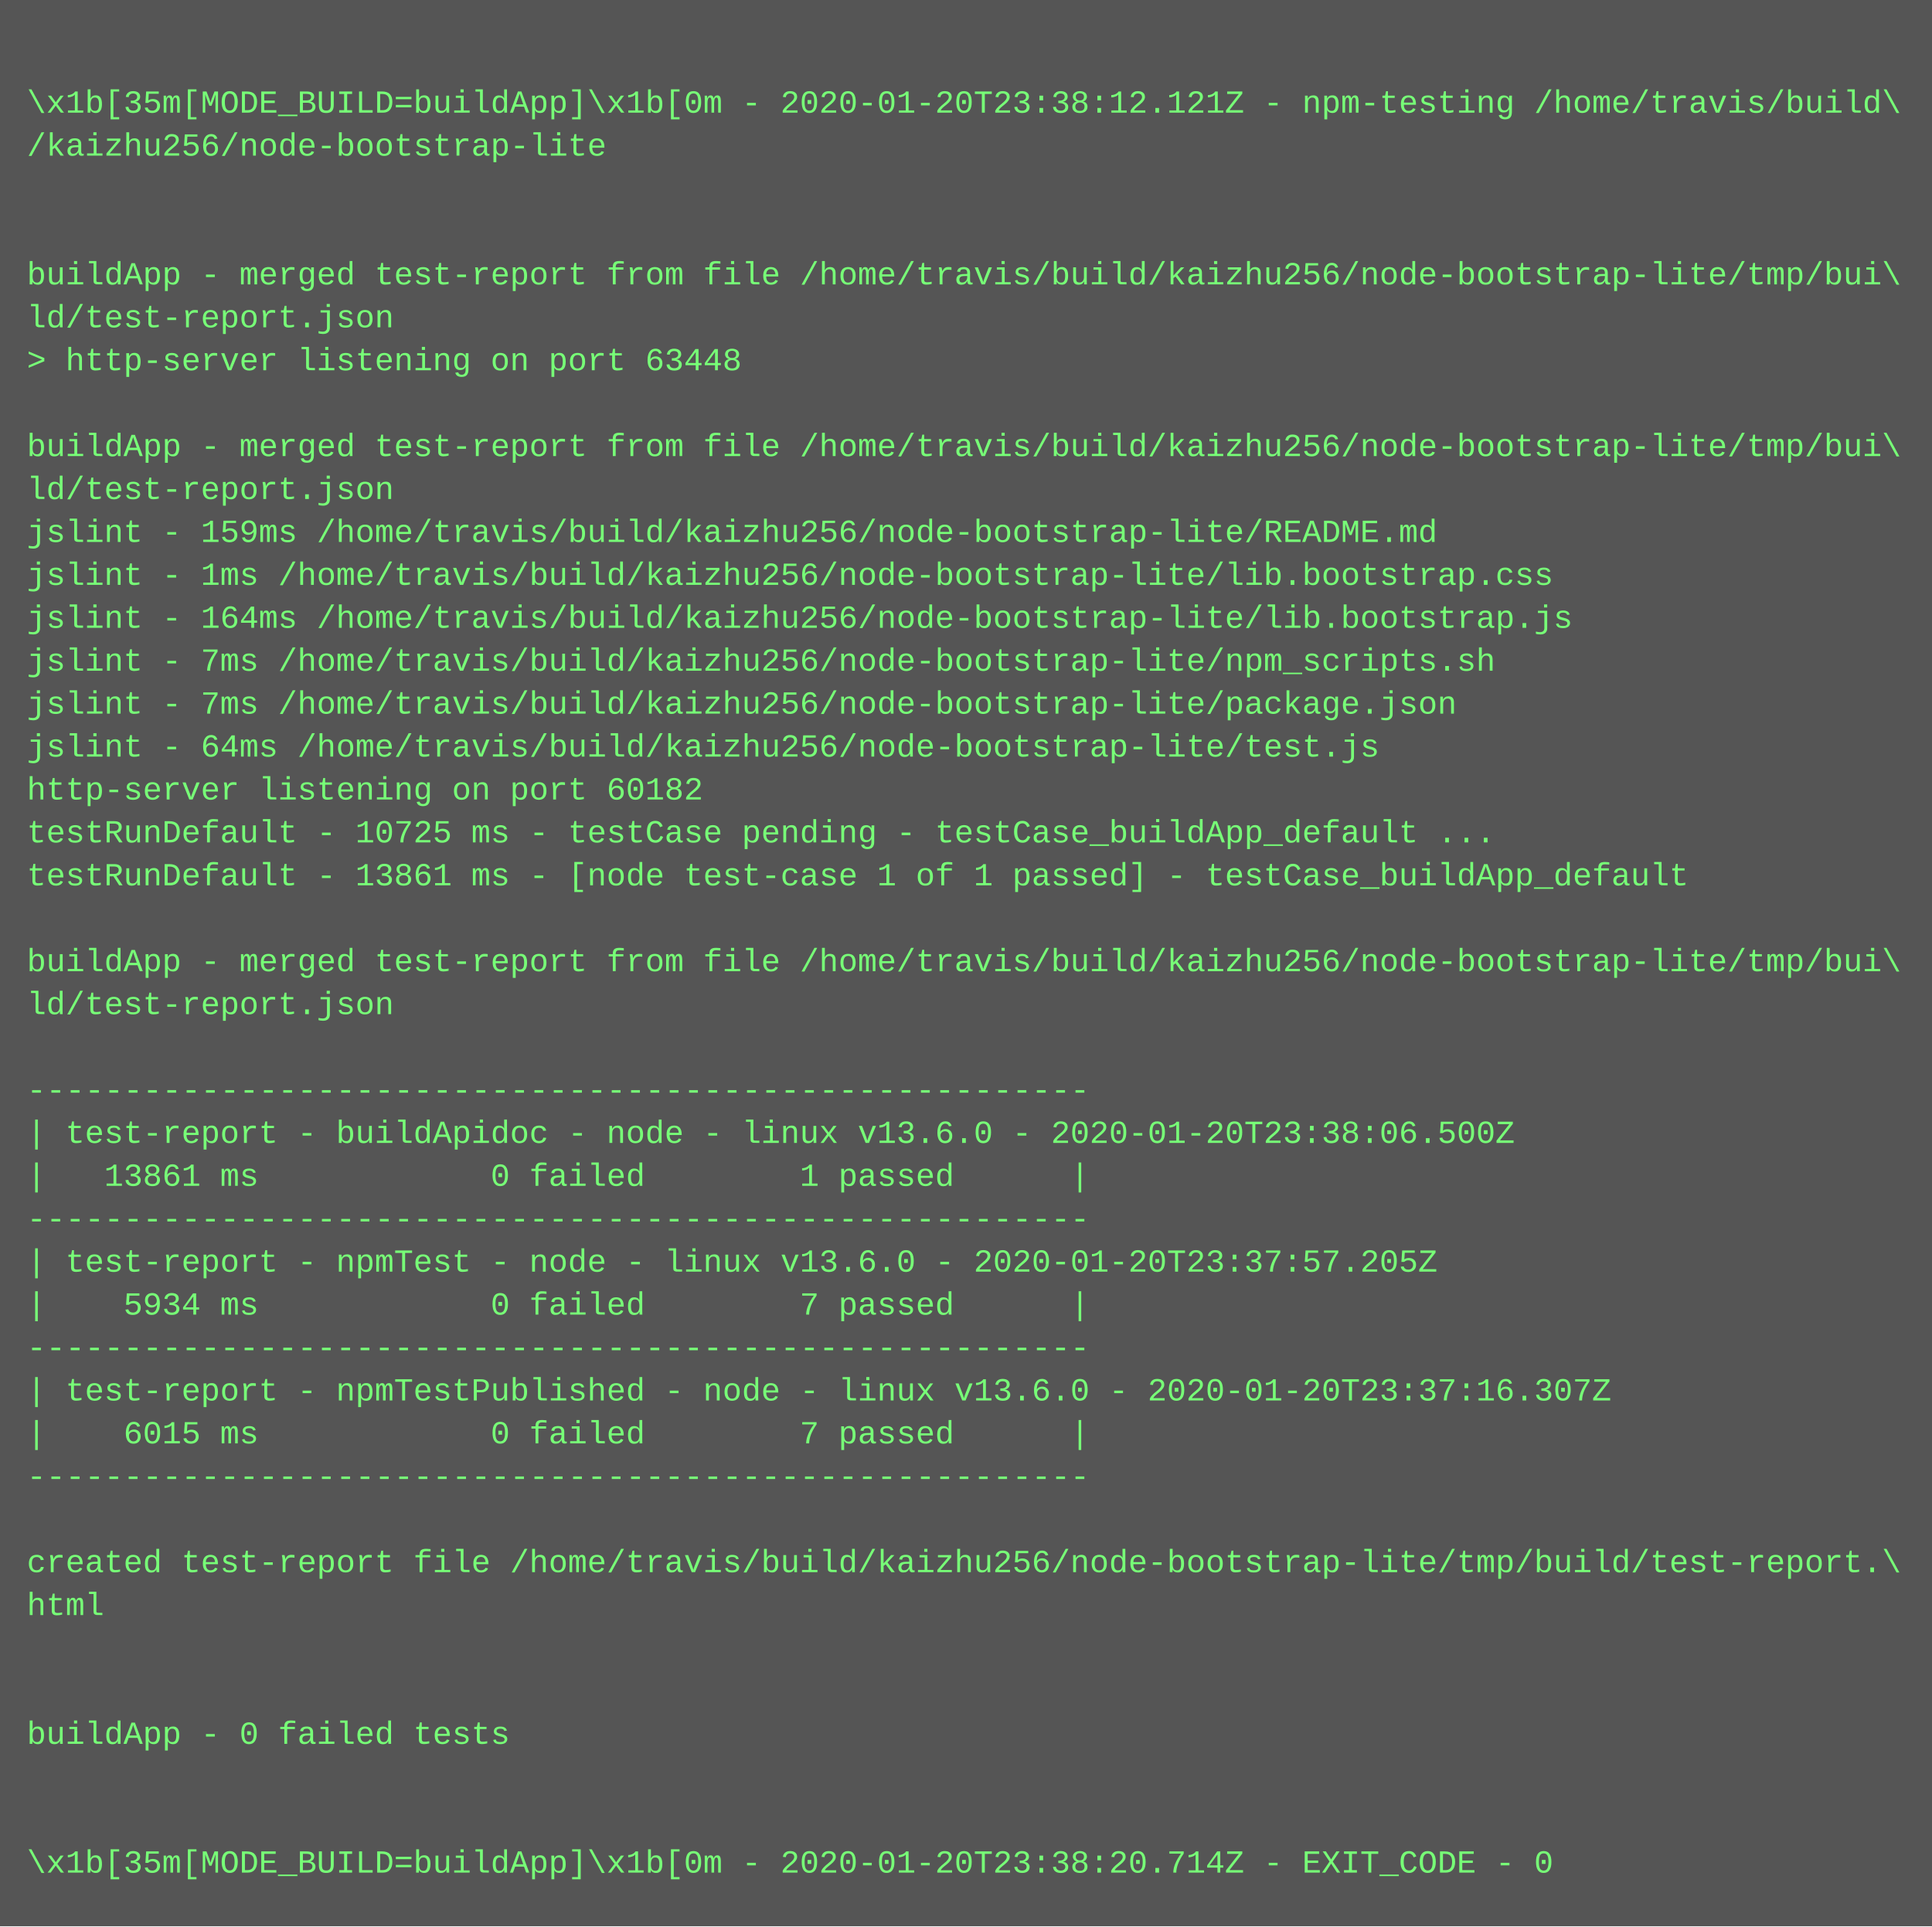
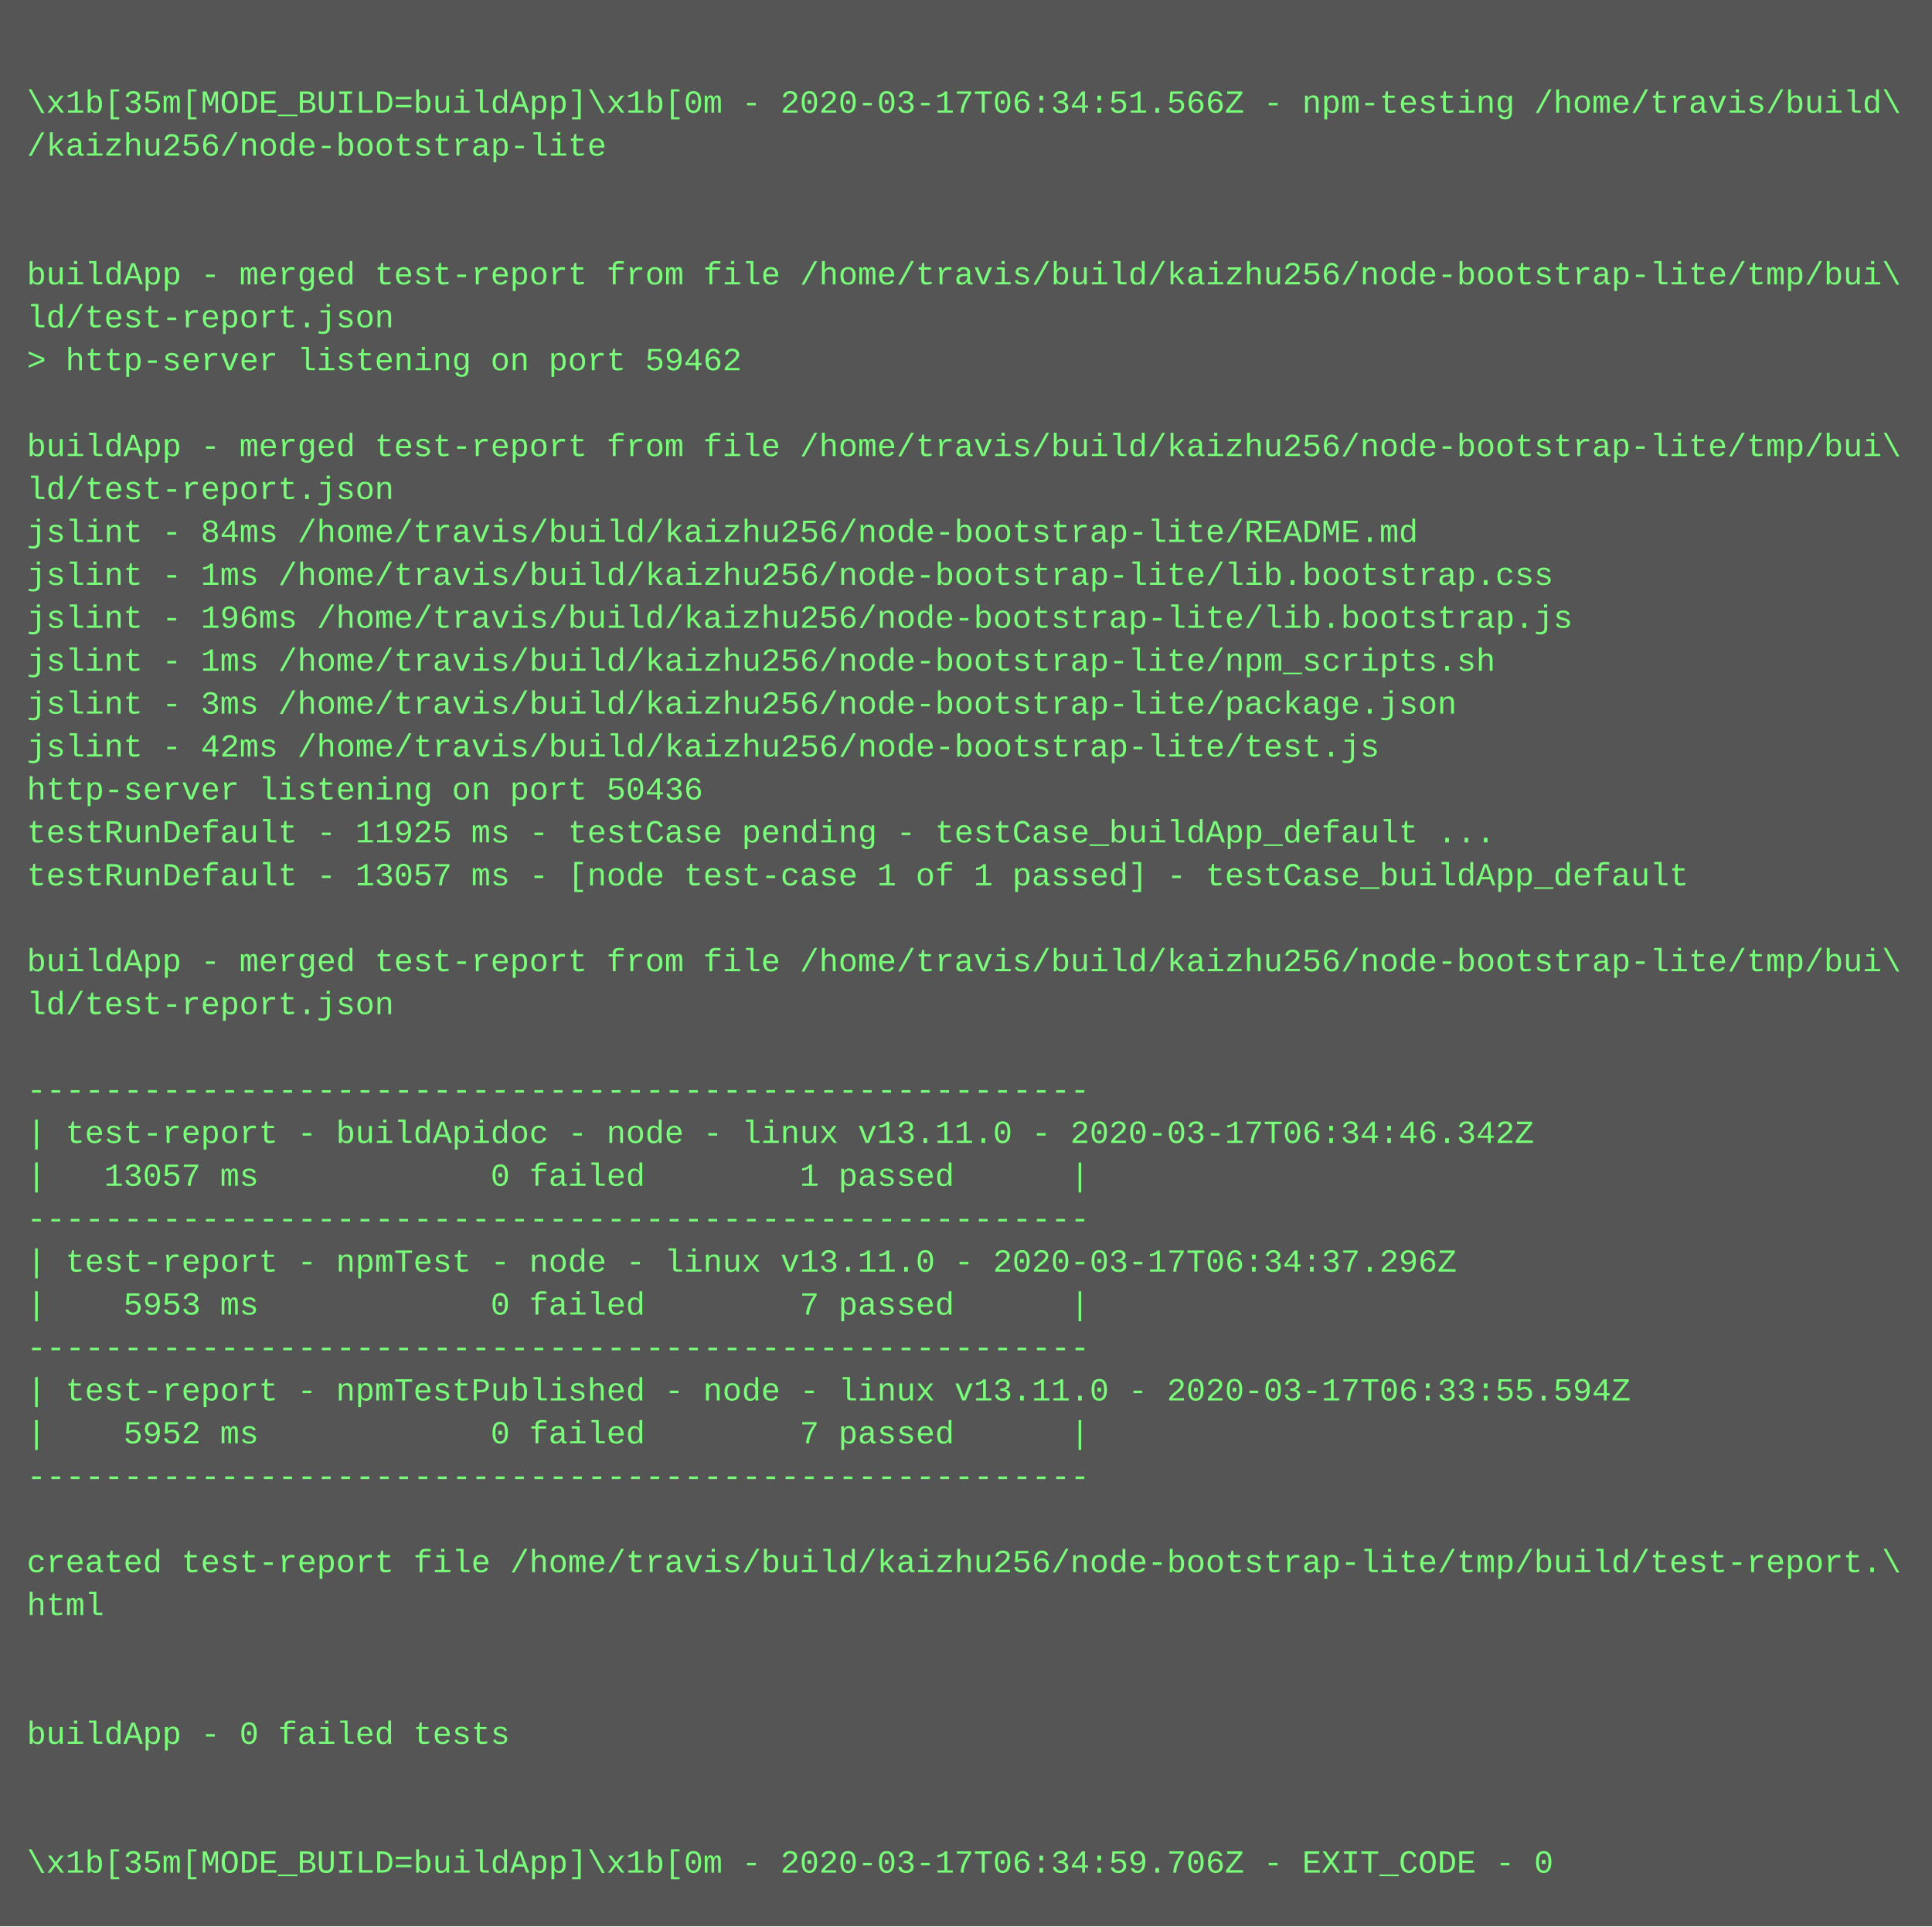
<svg xmlns="http://www.w3.org/2000/svg" height="718" width="720">
  <rect height="718" fill="#555" width="720" />
  <text fill="#7f7" font-family="Courier New" font-size="12" xml:space="preserve">
    <tspan x="10" y="26" />
-     <tspan x="10" y="42">\x1b[35m[MODE_BUILD=buildApp]\x1b[0m - 2020-01-20T23:38:12.121Z - npm-testing /home/travis/build\</tspan>
+     <tspan x="10" y="42">\x1b[35m[MODE_BUILD=buildApp]\x1b[0m - 2020-03-17T06:34:51.566Z - npm-testing /home/travis/build\</tspan>
    <tspan x="10" y="58">/kaizhu256/node-bootstrap-lite</tspan>
    <tspan x="10" y="74" />
    <tspan x="10" y="90" />
    <tspan x="10" y="106">buildApp - merged test-report from file /home/travis/build/kaizhu256/node-bootstrap-lite/tmp/bui\</tspan>
    <tspan x="10" y="122">ld/test-report.json</tspan>
-     <tspan x="10" y="138">&gt; http-server listening on port 63448</tspan>
+     <tspan x="10" y="138">&gt; http-server listening on port 59462</tspan>
    <tspan x="10" y="154" />
    <tspan x="10" y="170">buildApp - merged test-report from file /home/travis/build/kaizhu256/node-bootstrap-lite/tmp/bui\</tspan>
    <tspan x="10" y="186">ld/test-report.json</tspan>
-     <tspan x="10" y="202">jslint - 159ms /home/travis/build/kaizhu256/node-bootstrap-lite/README.md</tspan>
+     <tspan x="10" y="202">jslint - 84ms /home/travis/build/kaizhu256/node-bootstrap-lite/README.md</tspan>
    <tspan x="10" y="218">jslint - 1ms /home/travis/build/kaizhu256/node-bootstrap-lite/lib.bootstrap.css</tspan>
-     <tspan x="10" y="234">jslint - 164ms /home/travis/build/kaizhu256/node-bootstrap-lite/lib.bootstrap.js</tspan>
-     <tspan x="10" y="250">jslint - 7ms /home/travis/build/kaizhu256/node-bootstrap-lite/npm_scripts.sh</tspan>
-     <tspan x="10" y="266">jslint - 7ms /home/travis/build/kaizhu256/node-bootstrap-lite/package.json</tspan>
-     <tspan x="10" y="282">jslint - 64ms /home/travis/build/kaizhu256/node-bootstrap-lite/test.js</tspan>
-     <tspan x="10" y="298">http-server listening on port 60182</tspan>
-     <tspan x="10" y="314">testRunDefault - 10725 ms - testCase pending - testCase_buildApp_default ...</tspan>
-     <tspan x="10" y="330">testRunDefault - 13861 ms - [node test-case 1 of 1 passed] - testCase_buildApp_default</tspan>
+     <tspan x="10" y="234">jslint - 196ms /home/travis/build/kaizhu256/node-bootstrap-lite/lib.bootstrap.js</tspan>
+     <tspan x="10" y="250">jslint - 1ms /home/travis/build/kaizhu256/node-bootstrap-lite/npm_scripts.sh</tspan>
+     <tspan x="10" y="266">jslint - 3ms /home/travis/build/kaizhu256/node-bootstrap-lite/package.json</tspan>
+     <tspan x="10" y="282">jslint - 42ms /home/travis/build/kaizhu256/node-bootstrap-lite/test.js</tspan>
+     <tspan x="10" y="298">http-server listening on port 50436</tspan>
+     <tspan x="10" y="314">testRunDefault - 11925 ms - testCase pending - testCase_buildApp_default ...</tspan>
+     <tspan x="10" y="330">testRunDefault - 13057 ms - [node test-case 1 of 1 passed] - testCase_buildApp_default</tspan>
    <tspan x="10" y="346" />
    <tspan x="10" y="362">buildApp - merged test-report from file /home/travis/build/kaizhu256/node-bootstrap-lite/tmp/bui\</tspan>
    <tspan x="10" y="378">ld/test-report.json</tspan>
    <tspan x="10" y="394" />
    <tspan x="10" y="410">-------------------------------------------------------</tspan>
-     <tspan x="10" y="426">| test-report - buildApidoc - node - linux v13.6.0 - 2020-01-20T23:38:06.500Z</tspan>
-     <tspan x="10" y="442">|   13861 ms            0 failed        1 passed      |</tspan>
+     <tspan x="10" y="426">| test-report - buildApidoc - node - linux v13.11.0 - 2020-03-17T06:34:46.342Z</tspan>
+     <tspan x="10" y="442">|   13057 ms            0 failed        1 passed      |</tspan>
    <tspan x="10" y="458">-------------------------------------------------------</tspan>
-     <tspan x="10" y="474">| test-report - npmTest - node - linux v13.6.0 - 2020-01-20T23:37:57.205Z</tspan>
-     <tspan x="10" y="490">|    5934 ms            0 failed        7 passed      |</tspan>
+     <tspan x="10" y="474">| test-report - npmTest - node - linux v13.11.0 - 2020-03-17T06:34:37.296Z</tspan>
+     <tspan x="10" y="490">|    5953 ms            0 failed        7 passed      |</tspan>
    <tspan x="10" y="506">-------------------------------------------------------</tspan>
-     <tspan x="10" y="522">| test-report - npmTestPublished - node - linux v13.6.0 - 2020-01-20T23:37:16.307Z</tspan>
-     <tspan x="10" y="538">|    6015 ms            0 failed        7 passed      |</tspan>
+     <tspan x="10" y="522">| test-report - npmTestPublished - node - linux v13.11.0 - 2020-03-17T06:33:55.594Z</tspan>
+     <tspan x="10" y="538">|    5952 ms            0 failed        7 passed      |</tspan>
    <tspan x="10" y="554">-------------------------------------------------------</tspan>
    <tspan x="10" y="570" />
    <tspan x="10" y="586">created test-report file /home/travis/build/kaizhu256/node-bootstrap-lite/tmp/build/test-report.\</tspan>
    <tspan x="10" y="602">html</tspan>
    <tspan x="10" y="618" />
    <tspan x="10" y="634" />
    <tspan x="10" y="650">buildApp - 0 failed tests</tspan>
    <tspan x="10" y="666" />
    <tspan x="10" y="682" />
-     <tspan x="10" y="698">\x1b[35m[MODE_BUILD=buildApp]\x1b[0m - 2020-01-20T23:38:20.714Z - EXIT_CODE - 0</tspan>
+     <tspan x="10" y="698">\x1b[35m[MODE_BUILD=buildApp]\x1b[0m - 2020-03-17T06:34:59.706Z - EXIT_CODE - 0</tspan>
  </text>
</svg>
